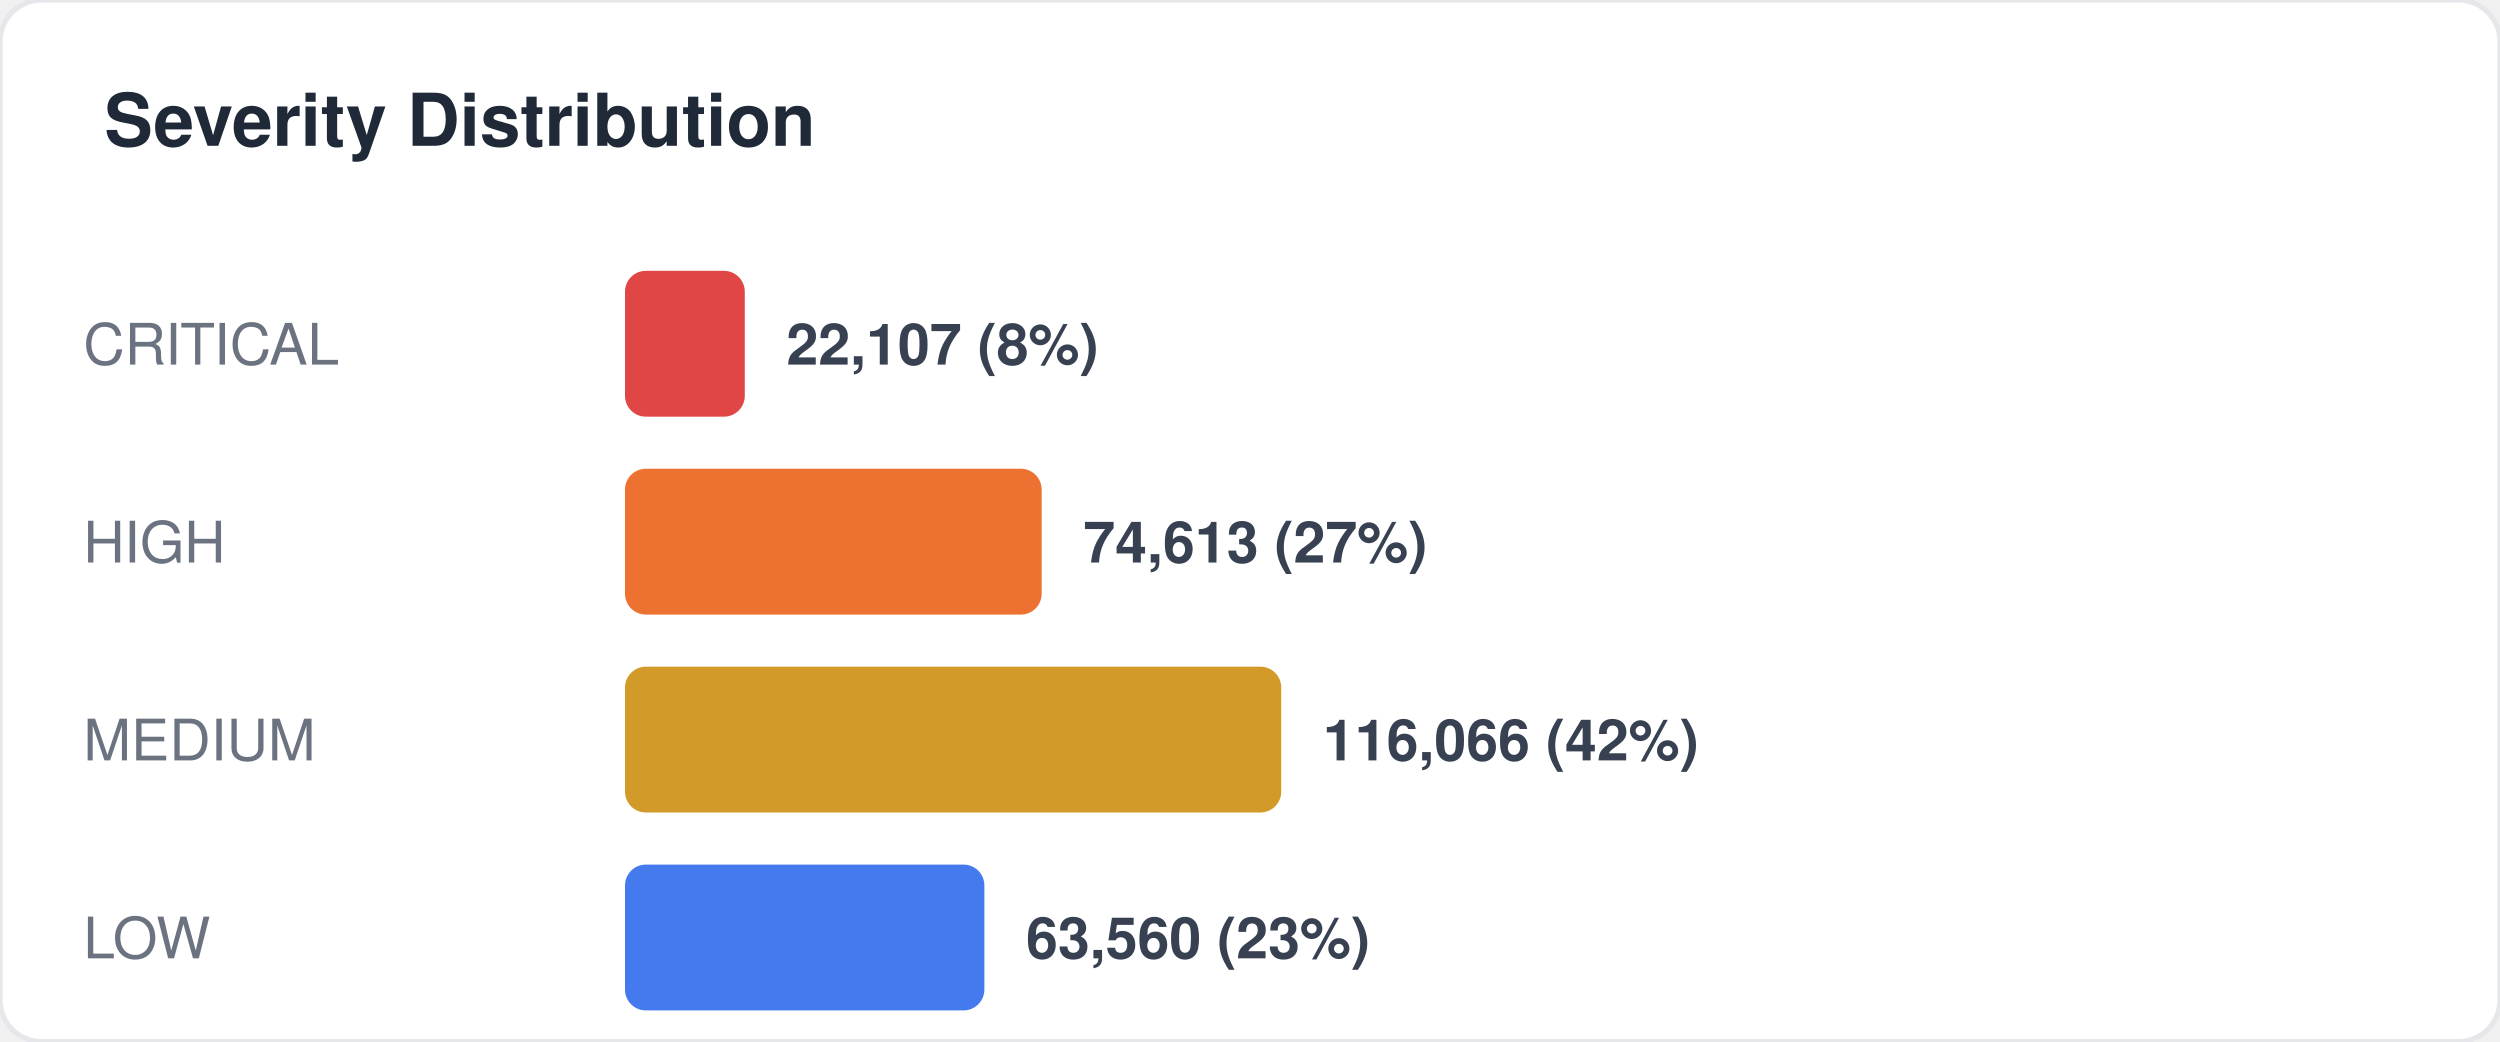
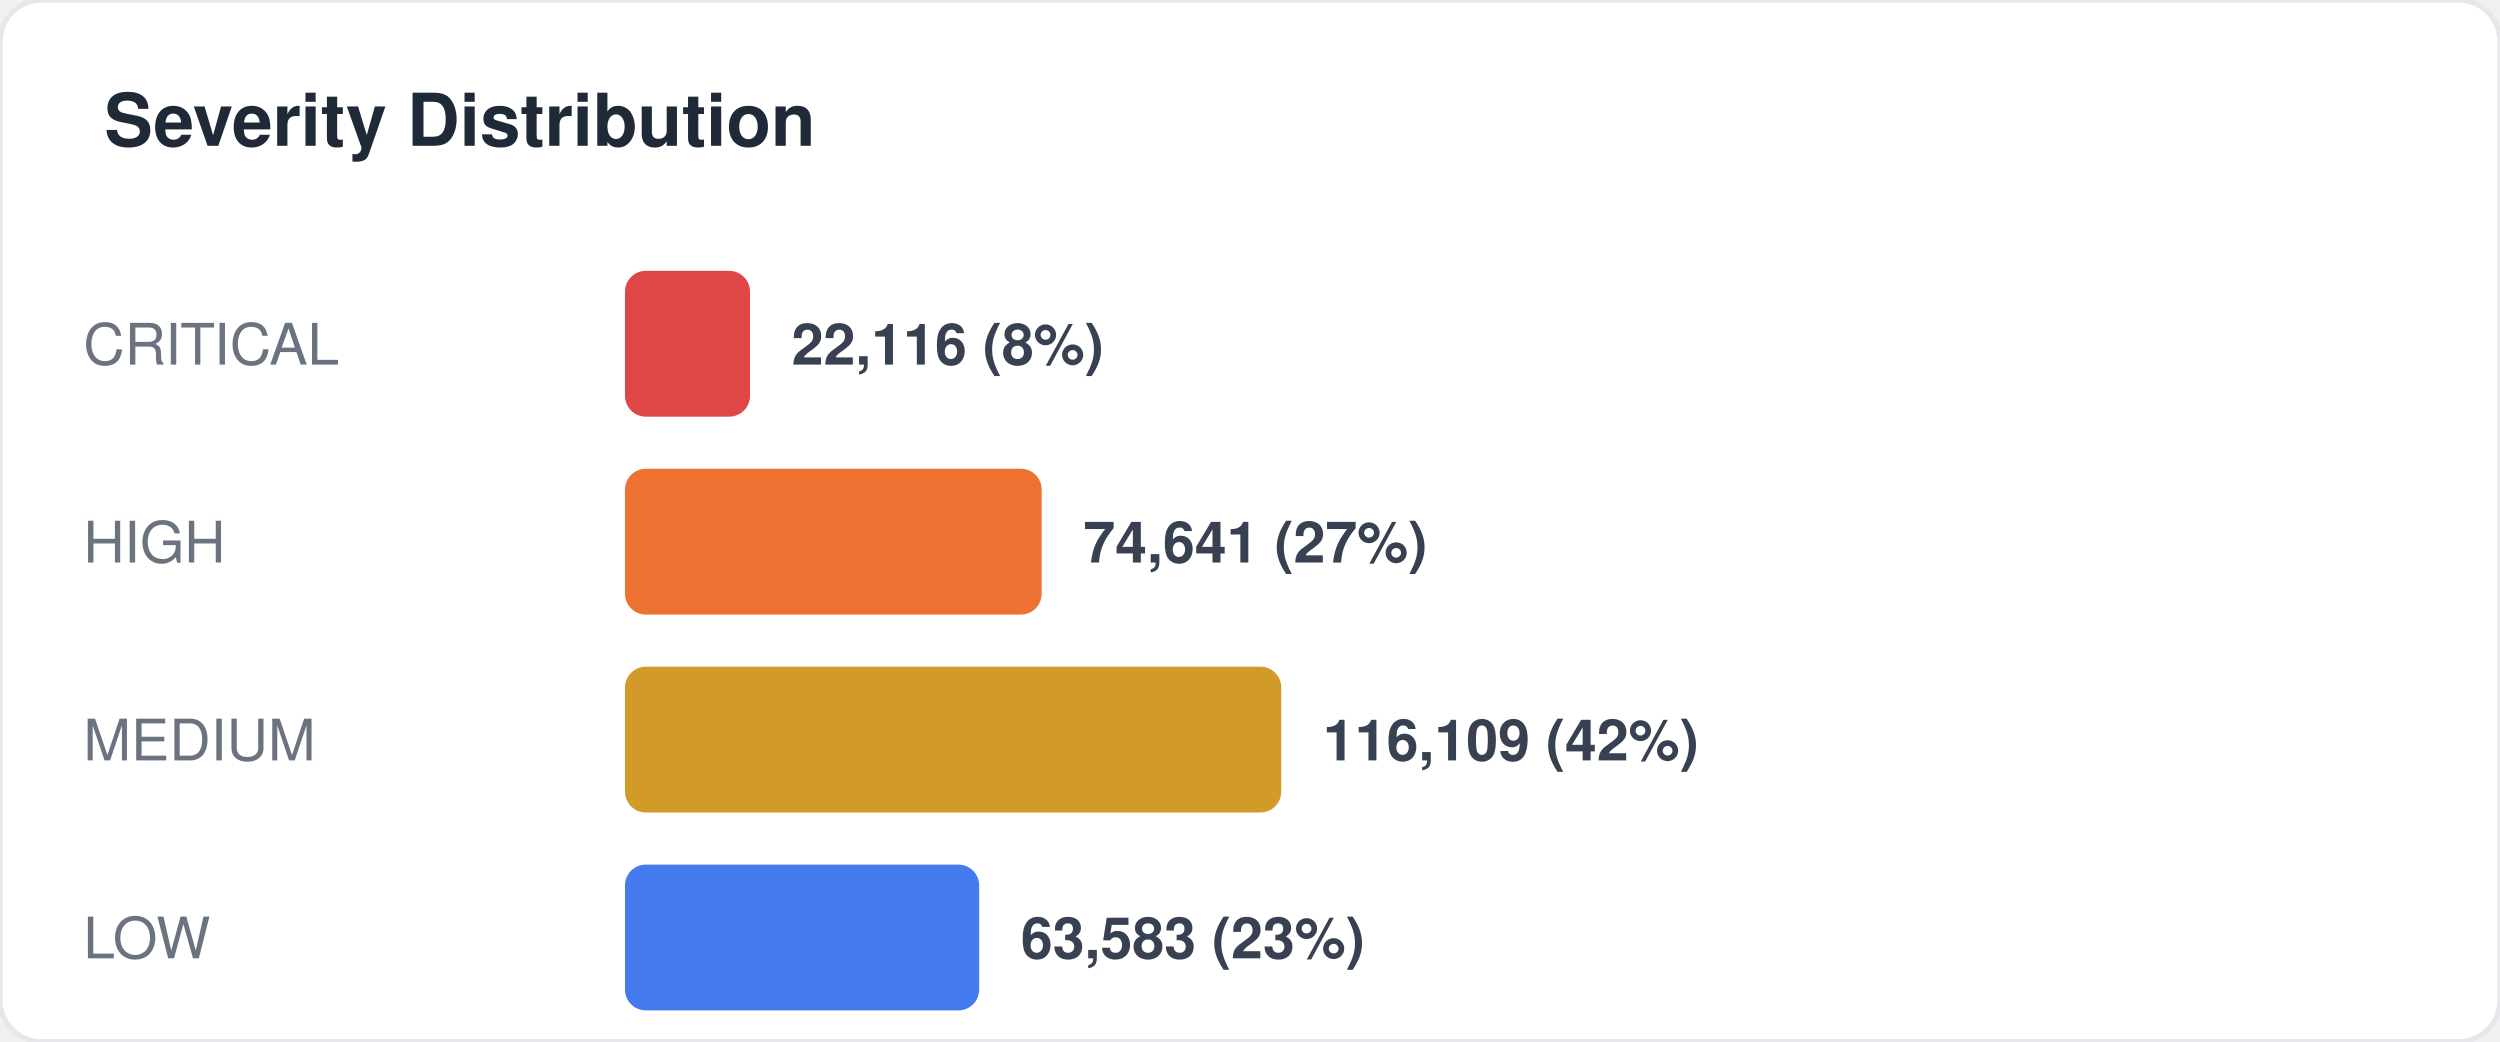
<svg xmlns="http://www.w3.org/2000/svg" width="480" height="200" viewBox="0 0 480 200" fill="none">
  <style>
  text { font-family: -apple-system, BlinkMacSystemFont, "Segoe UI", Helvetica, Arial, sans-serif; }
  .title { font-size: 14px; font-weight: 700; fill: #1f2937; }
  .label { font-size: 11px; fill: #6b7280; }
  .value { font-size: 11px; font-weight: 600; fill: #374151; }
  .big-number { font-size: 28px; font-weight: 800; fill: #111827; }
  .sub { font-size: 10px; fill: #9ca3af; }
</style>
  <rect width="480" height="200" rx="8" fill="#ffffff" stroke="#e5e7eb" stroke-width="1" />
  <text x="20" y="28" class="title">Severity Distribution</text>
  <text x="16" y="70" class="label">CRITICAL</text>
-   <rect x="120" y="52" width="23" height="28" rx="4" fill="#dc2626" opacity="0.85" />
-   <text x="151" y="70" class="value">22,107 (8%)</text>
+   <rect x="120" y="52" width="24" height="28" rx="4" fill="#dc2626" opacity="0.85" />
+   <text x="152" y="70" class="value">22,116 (8%)</text>
  <text x="16" y="108" class="label">HIGH</text>
  <rect x="120" y="90" width="80" height="28" rx="4" fill="#ea580c" opacity="0.85" />
-   <text x="208" y="108" class="value">74,613 (27%)</text>
+   <text x="208" y="108" class="value">74,641 (27%)</text>
  <text x="16" y="146" class="label">MEDIUM</text>
  <rect x="120" y="128" width="126" height="28" rx="4" fill="#ca8a04" opacity="0.85" />
-   <text x="254" y="146" class="value">116,066 (42%)</text>
+   <text x="254" y="146" class="value">116,109 (42%)</text>
  <text x="16" y="184" class="label">LOW</text>
-   <rect x="120" y="166" width="69" height="28" rx="4" fill="#2563eb" opacity="0.85" />
-   <text x="197" y="184" class="value">63,560 (23%)</text>
+   <rect x="120" y="166" width="68" height="28" rx="4" fill="#2563eb" opacity="0.85" />
+   <text x="196" y="184" class="value">63,583 (23%)</text>
</svg>
